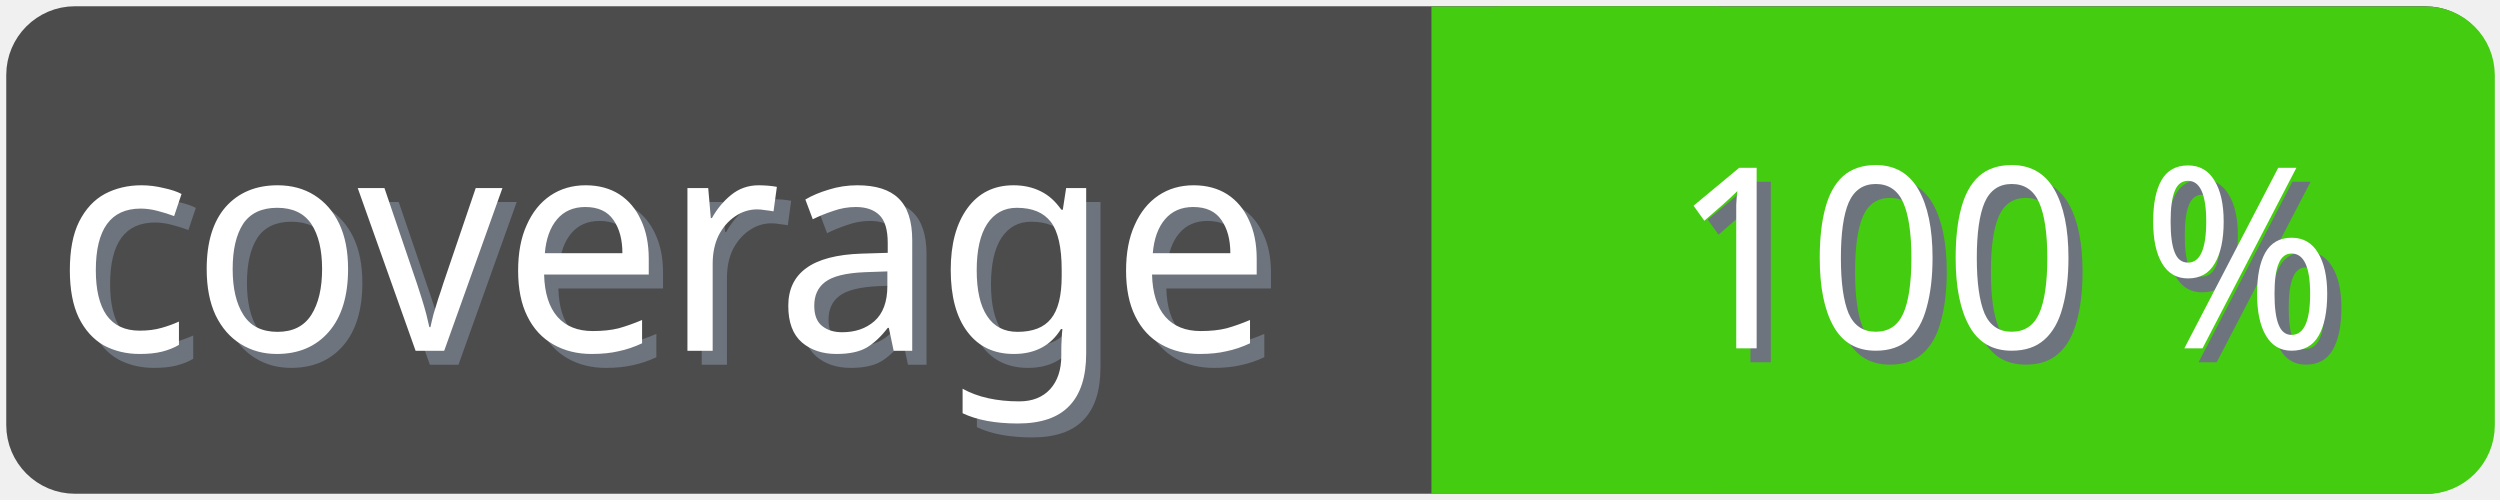
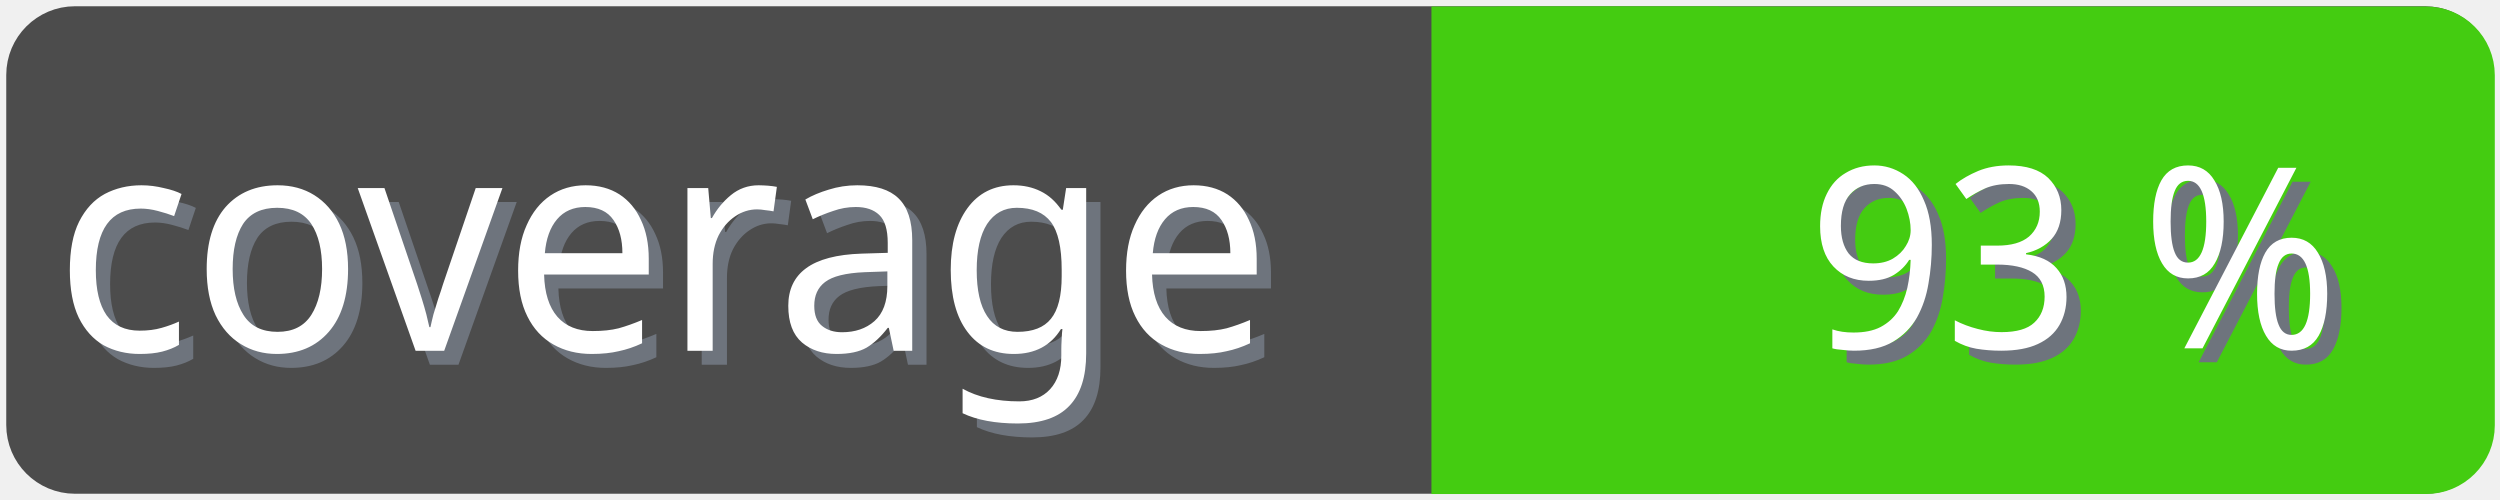
<svg xmlns="http://www.w3.org/2000/svg" width="100" height="20">
  <g>
    <rect fill="none" id="canvas_background" height="22" width="102" y="-1" x="-1" />
  </g>
  <g>
    <rect rx="2" id="svg_1" height="18" width="98" y="1" x="1" stroke-width="1.5" stroke="#4c4c4c" fill="#4c4c4c" />
    <text transform="matrix(0.95, 0, 0, 1.01133, 0.0809801, -0.0237383)" font-weight="normal" xml:space="preserve" text-anchor="start" font-family="'Trebuchet MS', Gadget, sans-serif" font-size="12" id="svg_8" y="14.45" x="2.8" stroke-width="0" stroke="#4c4c4c" fill="#6e747d">coverage</text>
    <text transform="matrix(0.95, 0, 0, 1.01133, 0.0809801, -0.0237383)" font-weight="normal" xml:space="preserve" text-anchor="start" font-family="'Trebuchet MS', Gadget, sans-serif" font-size="12" id="svg_3" y="13.9" x="2.2" stroke-width="0" stroke="#4c4c4c" fill="#ffffff">coverage</text>
    <rect rx="2" id="svg_5" height="18" width="40.905" y="1.011" x="58.137" stroke-width="1.5" stroke="#4c1" fill="#4c1" />
    <rect id="svg_7" height="18" width="10" y="1.011" x="58.008" stroke-width="1.5" stroke="#4c1" fill="#4c1" />
-     <text transform="matrix(0.95, 0, 0, 1.01133, 0.0809801, -0.0237383)" font-weight="normal" xml:space="preserve" text-anchor="end" font-family="'Trebuchet MS', Gadget, sans-serif" font-size="10" id="svg_10" y="14.35" x="99" stroke-width="0" stroke="#4c4c4c" fill="#6e747d">100 %</text>
-     <text transform="matrix(0.95, 0, 0, 1.01133, 0.0809801, -0.0237383)" font-weight="normal" xml:space="preserve" text-anchor="end" font-family="'Trebuchet MS', Gadget, sans-serif" font-size="10" id="svg_9" y="13.8" x="98.4" stroke-width="0" stroke="#4c4c4c" fill="#ffffff">100 %</text>
+     <text transform="matrix(0.95, 0, 0, 1.01133, 0.0809801, -0.0237383)" font-weight="normal" xml:space="preserve" text-anchor="end" font-family="'Trebuchet MS', Gadget, sans-serif" font-size="10" id="svg_10" y="14.35" x="99" stroke-width="0" stroke="#4c4c4c" fill="#6e747d">93 %</text>
+     <text transform="matrix(0.95, 0, 0, 1.01133, 0.0809801, -0.0237383)" font-weight="normal" xml:space="preserve" text-anchor="end" font-family="'Trebuchet MS', Gadget, sans-serif" font-size="10" id="svg_9" y="13.8" x="98.4" stroke-width="0" stroke="#4c4c4c" fill="#ffffff">93 %</text>
  </g>
</svg>
